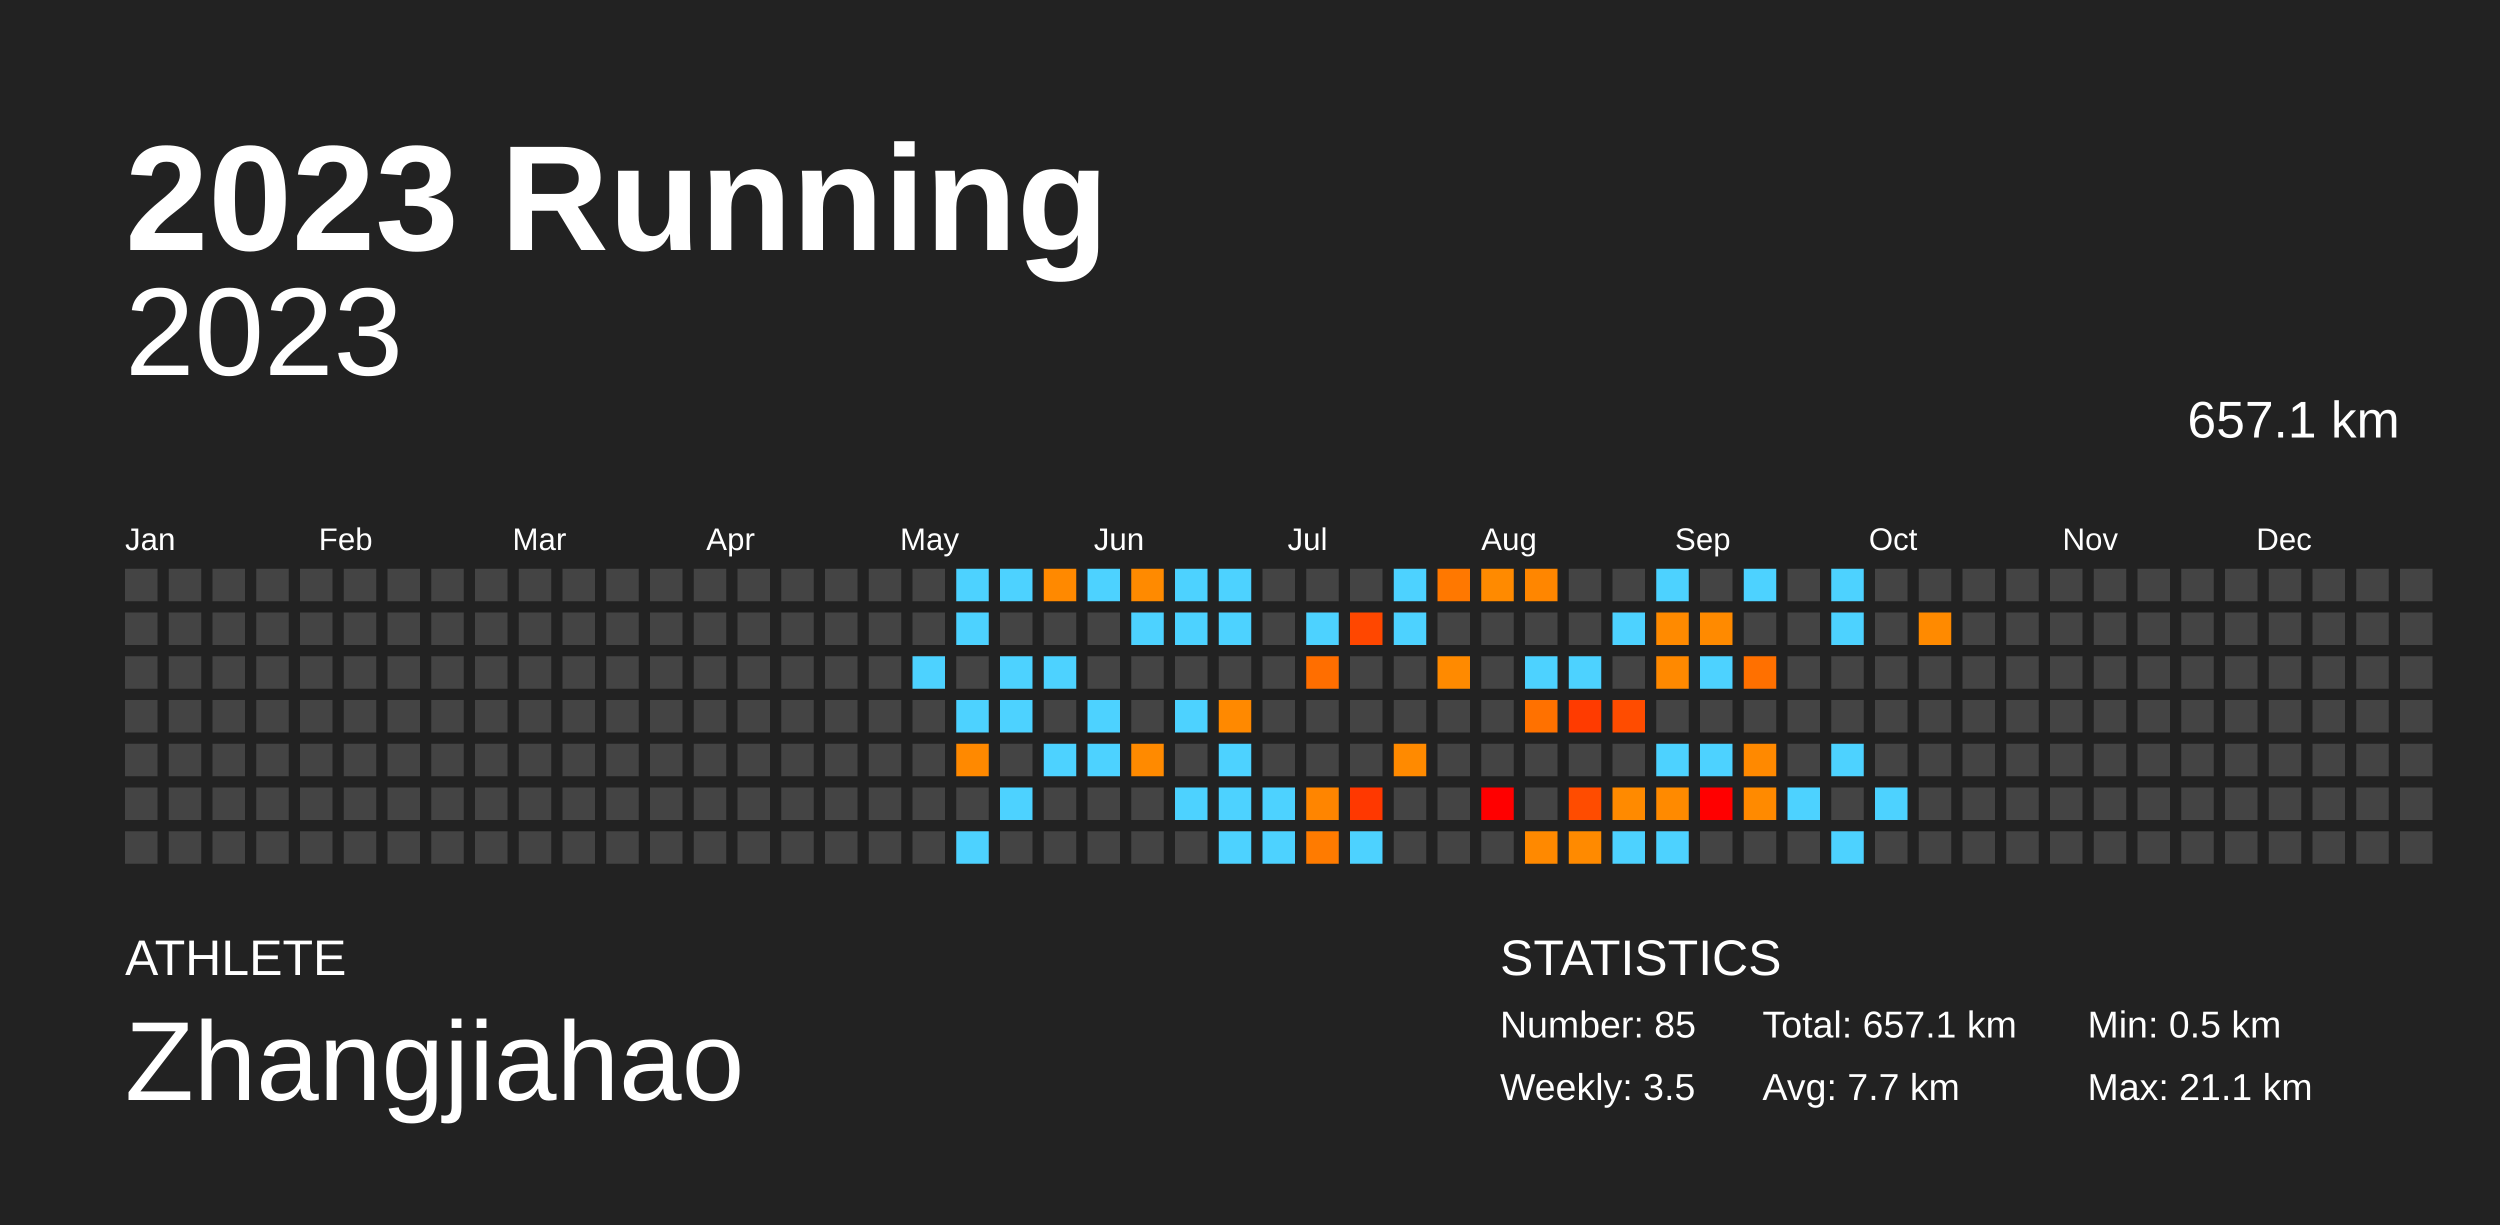
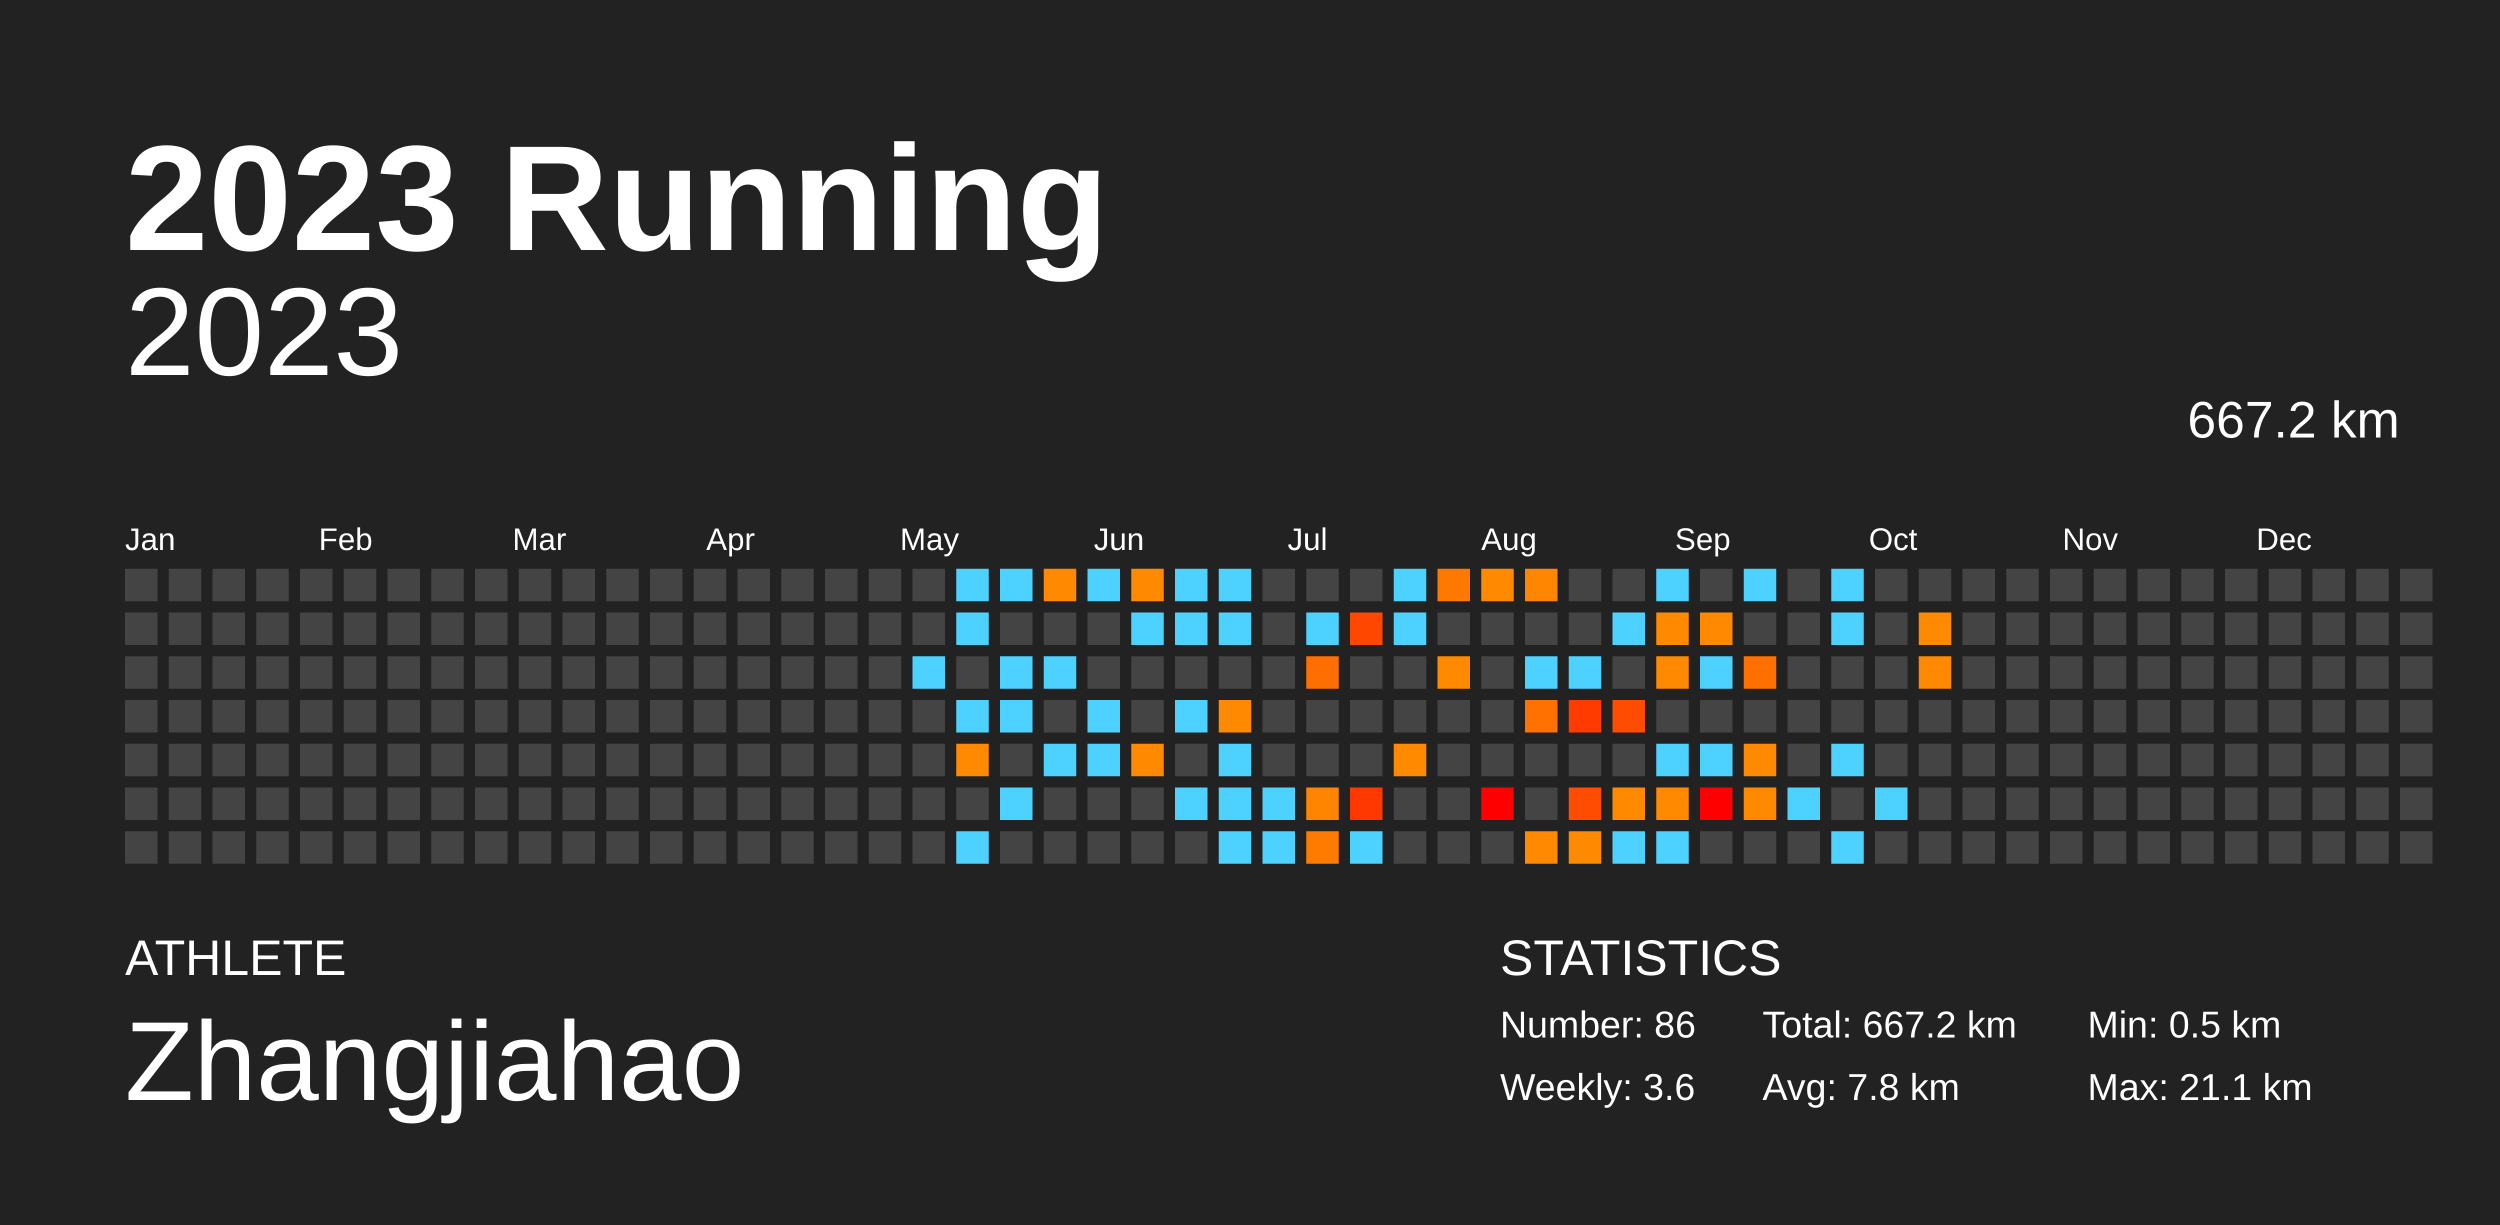
<svg xmlns="http://www.w3.org/2000/svg" baseProfile="full" height="98mm" version="1.1" viewBox="0,0,200,98" width="200mm">
  <defs />
  <rect fill="#222222" height="98" width="200" x="0" y="0" />
  <text fill="#FFFFFF" style="font-size:12px; font-family:Arial; font-weight:bold;" x="10" y="20">2023 Running</text>
  <text fill="#FFFFFF" style="font-size:4px; font-family:Arial" x="10" y="78">ATHLETE</text>
  <text fill="#FFFFFF" style="font-size:9px; font-family:Arial" x="10" y="88">Zhangjiahao</text>
  <text fill="#FFFFFF" style="font-size:4px; font-family:Arial" x="120" y="78">STATISTICS</text>
-   <text fill="#FFFFFF" style="font-size:3px; font-family:Arial" x="120" y="83">Number: 85</text>
-   <text fill="#FFFFFF" style="font-size:3px; font-family:Arial" x="120" y="88">Weekly: 3.5</text>
-   <text fill="#FFFFFF" style="font-size:3px; font-family:Arial" x="141" y="83">Total: 657.1 km</text>
-   <text fill="#FFFFFF" style="font-size:3px; font-family:Arial" x="141" y="88">Avg: 7.7 km</text>
+   <text fill="#FFFFFF" style="font-size:3px; font-family:Arial" x="120" y="83">Number: 86</text>
+   <text fill="#FFFFFF" style="font-size:3px; font-family:Arial" x="120" y="88">Weekly: 3.6</text>
+   <text fill="#FFFFFF" style="font-size:3px; font-family:Arial" x="141" y="83">Total: 667.2 km</text>
+   <text fill="#FFFFFF" style="font-size:3px; font-family:Arial" x="141" y="88">Avg: 7.8 km</text>
  <text fill="#FFFFFF" style="font-size:3px; font-family:Arial" x="167" y="83">Min: 0.5 km</text>
  <text fill="#FFFFFF" style="font-size:3px; font-family:Arial" x="167" y="88">Max: 21.1 km</text>
  <text alignment-baseline="hanging" fill="#FFFFFF" style="font-size:10.0px; font-family:Arial;" x="10" y="30">2023</text>
-   <text alignment-baseline="hanging" fill="#FFFFFF" style="font-size:4.125px; font-family:Arial;" x="175" y="35">657.1 km</text>
+   <text alignment-baseline="hanging" fill="#FFFFFF" style="font-size:4.125px; font-family:Arial;" x="175" y="35">667.2 km</text>
  <text fill="#FFFFFF" style="font-size:2.5px; font-family:Arial" x="10.0" y="44">Jan</text>
  <text fill="#FFFFFF" style="font-size:2.5px; font-family:Arial" x="25.5" y="44">Feb</text>
  <text fill="#FFFFFF" style="font-size:2.5px; font-family:Arial" x="41.0" y="44">Mar</text>
  <text fill="#FFFFFF" style="font-size:2.5px; font-family:Arial" x="56.5" y="44">Apr</text>
  <text fill="#FFFFFF" style="font-size:2.5px; font-family:Arial" x="72.0" y="44">May</text>
  <text fill="#FFFFFF" style="font-size:2.5px; font-family:Arial" x="87.5" y="44">Jun</text>
  <text fill="#FFFFFF" style="font-size:2.5px; font-family:Arial" x="103.0" y="44">Jul</text>
  <text fill="#FFFFFF" style="font-size:2.5px; font-family:Arial" x="118.5" y="44">Aug</text>
  <text fill="#FFFFFF" style="font-size:2.5px; font-family:Arial" x="134.0" y="44">Sep</text>
  <text fill="#FFFFFF" style="font-size:2.5px; font-family:Arial" x="149.5" y="44">Oct</text>
  <text fill="#FFFFFF" style="font-size:2.5px; font-family:Arial" x="165.0" y="44">Nov</text>
  <text fill="#FFFFFF" style="font-size:2.5px; font-family:Arial" x="180.5" y="44">Dec</text>
  <rect fill="#444444" height="2.6" width="2.6" x="10.0" y="45.5" />
  <rect fill="#444444" height="2.6" width="2.6" x="10.0" y="49.0" />
  <rect fill="#444444" height="2.6" width="2.6" x="10.0" y="52.5" />
  <rect fill="#444444" height="2.6" width="2.6" x="10.0" y="56.0" />
  <rect fill="#444444" height="2.6" width="2.6" x="10.0" y="59.5" />
  <rect fill="#444444" height="2.6" width="2.6" x="10.0" y="63.0" />
  <rect fill="#444444" height="2.6" width="2.6" x="10.0" y="66.5" />
  <rect fill="#444444" height="2.6" width="2.6" x="13.5" y="45.5" />
  <rect fill="#444444" height="2.6" width="2.6" x="13.5" y="49.0" />
  <rect fill="#444444" height="2.6" width="2.6" x="13.5" y="52.5" />
  <rect fill="#444444" height="2.6" width="2.6" x="13.5" y="56.0" />
  <rect fill="#444444" height="2.6" width="2.6" x="13.5" y="59.5" />
  <rect fill="#444444" height="2.6" width="2.6" x="13.5" y="63.0" />
  <rect fill="#444444" height="2.6" width="2.6" x="13.5" y="66.5" />
  <rect fill="#444444" height="2.6" width="2.6" x="17.0" y="45.5" />
  <rect fill="#444444" height="2.6" width="2.6" x="17.0" y="49.0" />
  <rect fill="#444444" height="2.6" width="2.6" x="17.0" y="52.5" />
  <rect fill="#444444" height="2.6" width="2.6" x="17.0" y="56.0" />
  <rect fill="#444444" height="2.6" width="2.6" x="17.0" y="59.5" />
  <rect fill="#444444" height="2.6" width="2.6" x="17.0" y="63.0" />
  <rect fill="#444444" height="2.6" width="2.6" x="17.0" y="66.5" />
  <rect fill="#444444" height="2.6" width="2.6" x="20.5" y="45.5" />
  <rect fill="#444444" height="2.6" width="2.6" x="20.5" y="49.0" />
  <rect fill="#444444" height="2.6" width="2.6" x="20.5" y="52.5" />
  <rect fill="#444444" height="2.6" width="2.6" x="20.5" y="56.0" />
  <rect fill="#444444" height="2.6" width="2.6" x="20.5" y="59.5" />
  <rect fill="#444444" height="2.6" width="2.6" x="20.5" y="63.0" />
  <rect fill="#444444" height="2.6" width="2.6" x="20.5" y="66.5" />
  <rect fill="#444444" height="2.6" width="2.6" x="24.0" y="45.5" />
  <rect fill="#444444" height="2.6" width="2.6" x="24.0" y="49.0" />
  <rect fill="#444444" height="2.6" width="2.6" x="24.0" y="52.5" />
  <rect fill="#444444" height="2.6" width="2.6" x="24.0" y="56.0" />
  <rect fill="#444444" height="2.6" width="2.6" x="24.0" y="59.5" />
  <rect fill="#444444" height="2.6" width="2.6" x="24.0" y="63.0" />
  <rect fill="#444444" height="2.6" width="2.6" x="24.0" y="66.5" />
  <rect fill="#444444" height="2.6" width="2.6" x="27.5" y="45.5" />
  <rect fill="#444444" height="2.6" width="2.6" x="27.5" y="49.0" />
  <rect fill="#444444" height="2.6" width="2.6" x="27.5" y="52.5" />
  <rect fill="#444444" height="2.6" width="2.6" x="27.5" y="56.0" />
  <rect fill="#444444" height="2.6" width="2.6" x="27.5" y="59.5" />
  <rect fill="#444444" height="2.6" width="2.6" x="27.5" y="63.0" />
  <rect fill="#444444" height="2.6" width="2.6" x="27.5" y="66.5" />
  <rect fill="#444444" height="2.6" width="2.6" x="31.0" y="45.5" />
  <rect fill="#444444" height="2.6" width="2.6" x="31.0" y="49.0" />
  <rect fill="#444444" height="2.6" width="2.6" x="31.0" y="52.5" />
  <rect fill="#444444" height="2.6" width="2.6" x="31.0" y="56.0" />
  <rect fill="#444444" height="2.6" width="2.6" x="31.0" y="59.5" />
  <rect fill="#444444" height="2.6" width="2.6" x="31.0" y="63.0" />
  <rect fill="#444444" height="2.6" width="2.6" x="31.0" y="66.5" />
  <rect fill="#444444" height="2.6" width="2.6" x="34.5" y="45.5" />
  <rect fill="#444444" height="2.6" width="2.6" x="34.5" y="49.0" />
  <rect fill="#444444" height="2.6" width="2.6" x="34.5" y="52.5" />
  <rect fill="#444444" height="2.6" width="2.6" x="34.5" y="56.0" />
  <rect fill="#444444" height="2.6" width="2.6" x="34.5" y="59.5" />
  <rect fill="#444444" height="2.6" width="2.6" x="34.5" y="63.0" />
  <rect fill="#444444" height="2.6" width="2.6" x="34.5" y="66.5" />
  <rect fill="#444444" height="2.6" width="2.6" x="38.0" y="45.5" />
  <rect fill="#444444" height="2.6" width="2.6" x="38.0" y="49.0" />
  <rect fill="#444444" height="2.6" width="2.6" x="38.0" y="52.5" />
  <rect fill="#444444" height="2.6" width="2.6" x="38.0" y="56.0" />
  <rect fill="#444444" height="2.6" width="2.6" x="38.0" y="59.5" />
  <rect fill="#444444" height="2.6" width="2.6" x="38.0" y="63.0" />
  <rect fill="#444444" height="2.6" width="2.6" x="38.0" y="66.5" />
  <rect fill="#444444" height="2.6" width="2.6" x="41.5" y="45.5" />
  <rect fill="#444444" height="2.6" width="2.6" x="41.5" y="49.0" />
  <rect fill="#444444" height="2.6" width="2.6" x="41.5" y="52.5" />
  <rect fill="#444444" height="2.6" width="2.6" x="41.5" y="56.0" />
  <rect fill="#444444" height="2.6" width="2.6" x="41.5" y="59.5" />
  <rect fill="#444444" height="2.6" width="2.6" x="41.5" y="63.0" />
  <rect fill="#444444" height="2.6" width="2.6" x="41.5" y="66.5" />
  <rect fill="#444444" height="2.6" width="2.6" x="45.0" y="45.5" />
  <rect fill="#444444" height="2.6" width="2.6" x="45.0" y="49.0" />
  <rect fill="#444444" height="2.6" width="2.6" x="45.0" y="52.5" />
  <rect fill="#444444" height="2.6" width="2.6" x="45.0" y="56.0" />
  <rect fill="#444444" height="2.6" width="2.6" x="45.0" y="59.5" />
  <rect fill="#444444" height="2.6" width="2.6" x="45.0" y="63.0" />
  <rect fill="#444444" height="2.6" width="2.6" x="45.0" y="66.5" />
  <rect fill="#444444" height="2.6" width="2.6" x="48.5" y="45.5" />
  <rect fill="#444444" height="2.6" width="2.6" x="48.5" y="49.0" />
  <rect fill="#444444" height="2.6" width="2.6" x="48.5" y="52.5" />
  <rect fill="#444444" height="2.6" width="2.6" x="48.5" y="56.0" />
  <rect fill="#444444" height="2.6" width="2.6" x="48.5" y="59.5" />
  <rect fill="#444444" height="2.6" width="2.6" x="48.5" y="63.0" />
  <rect fill="#444444" height="2.6" width="2.6" x="48.5" y="66.5" />
  <rect fill="#444444" height="2.6" width="2.6" x="52.0" y="45.5" />
  <rect fill="#444444" height="2.6" width="2.6" x="52.0" y="49.0" />
  <rect fill="#444444" height="2.6" width="2.6" x="52.0" y="52.5" />
  <rect fill="#444444" height="2.6" width="2.6" x="52.0" y="56.0" />
  <rect fill="#444444" height="2.6" width="2.6" x="52.0" y="59.5" />
  <rect fill="#444444" height="2.6" width="2.6" x="52.0" y="63.0" />
  <rect fill="#444444" height="2.6" width="2.6" x="52.0" y="66.5" />
  <rect fill="#444444" height="2.6" width="2.6" x="55.5" y="45.5" />
  <rect fill="#444444" height="2.6" width="2.6" x="55.5" y="49.0" />
  <rect fill="#444444" height="2.6" width="2.6" x="55.5" y="52.5" />
  <rect fill="#444444" height="2.6" width="2.6" x="55.5" y="56.0" />
  <rect fill="#444444" height="2.6" width="2.6" x="55.5" y="59.5" />
  <rect fill="#444444" height="2.6" width="2.6" x="55.5" y="63.0" />
  <rect fill="#444444" height="2.6" width="2.6" x="55.5" y="66.5" />
  <rect fill="#444444" height="2.6" width="2.6" x="59.0" y="45.5" />
  <rect fill="#444444" height="2.6" width="2.6" x="59.0" y="49.0" />
  <rect fill="#444444" height="2.6" width="2.6" x="59.0" y="52.5" />
  <rect fill="#444444" height="2.6" width="2.6" x="59.0" y="56.0" />
  <rect fill="#444444" height="2.6" width="2.6" x="59.0" y="59.5" />
  <rect fill="#444444" height="2.6" width="2.6" x="59.0" y="63.0" />
  <rect fill="#444444" height="2.6" width="2.6" x="59.0" y="66.5" />
  <rect fill="#444444" height="2.6" width="2.6" x="62.5" y="45.5" />
  <rect fill="#444444" height="2.6" width="2.6" x="62.5" y="49.0" />
  <rect fill="#444444" height="2.6" width="2.6" x="62.5" y="52.5" />
  <rect fill="#444444" height="2.6" width="2.6" x="62.5" y="56.0" />
  <rect fill="#444444" height="2.6" width="2.6" x="62.5" y="59.5" />
  <rect fill="#444444" height="2.6" width="2.6" x="62.5" y="63.0" />
  <rect fill="#444444" height="2.6" width="2.6" x="62.5" y="66.5" />
  <rect fill="#444444" height="2.6" width="2.6" x="66.0" y="45.5" />
  <rect fill="#444444" height="2.6" width="2.6" x="66.0" y="49.0" />
  <rect fill="#444444" height="2.6" width="2.6" x="66.0" y="52.5" />
  <rect fill="#444444" height="2.6" width="2.6" x="66.0" y="56.0" />
  <rect fill="#444444" height="2.6" width="2.6" x="66.0" y="59.5" />
  <rect fill="#444444" height="2.6" width="2.6" x="66.0" y="63.0" />
  <rect fill="#444444" height="2.6" width="2.6" x="66.0" y="66.5" />
  <rect fill="#444444" height="2.6" width="2.6" x="69.5" y="45.5" />
  <rect fill="#444444" height="2.6" width="2.6" x="69.5" y="49.0" />
  <rect fill="#444444" height="2.6" width="2.6" x="69.5" y="52.5" />
  <rect fill="#444444" height="2.6" width="2.6" x="69.5" y="56.0" />
  <rect fill="#444444" height="2.6" width="2.6" x="69.5" y="59.5" />
  <rect fill="#444444" height="2.6" width="2.6" x="69.5" y="63.0" />
  <rect fill="#444444" height="2.6" width="2.6" x="69.5" y="66.5" />
  <rect fill="#444444" height="2.6" width="2.6" x="73.0" y="45.5" />
  <rect fill="#444444" height="2.6" width="2.6" x="73.0" y="49.0" />
  <rect fill="#4dd2ff" height="2.6" width="2.6" x="73.0" y="52.5" />
  <rect fill="#444444" height="2.6" width="2.6" x="73.0" y="56.0" />
  <rect fill="#444444" height="2.6" width="2.6" x="73.0" y="59.5" />
  <rect fill="#444444" height="2.6" width="2.6" x="73.0" y="63.0" />
  <rect fill="#444444" height="2.6" width="2.6" x="73.0" y="66.5" />
  <rect fill="#4dd2ff" height="2.6" width="2.6" x="76.5" y="45.5" />
  <rect fill="#4dd2ff" height="2.6" width="2.6" x="76.5" y="49.0" />
  <rect fill="#444444" height="2.6" width="2.6" x="76.5" y="52.5" />
  <rect fill="#4dd2ff" height="2.6" width="2.6" x="76.5" y="56.0" />
  <rect fill="#ff8900" height="2.6" width="2.6" x="76.5" y="59.5" />
  <rect fill="#444444" height="2.6" width="2.6" x="76.5" y="63.0" />
  <rect fill="#4dd2ff" height="2.6" width="2.6" x="76.5" y="66.5" />
  <rect fill="#4dd2ff" height="2.6" width="2.6" x="80.0" y="45.5" />
  <rect fill="#444444" height="2.6" width="2.6" x="80.0" y="49.0" />
  <rect fill="#4dd2ff" height="2.6" width="2.6" x="80.0" y="52.5" />
  <rect fill="#4dd2ff" height="2.6" width="2.6" x="80.0" y="56.0" />
  <rect fill="#444444" height="2.6" width="2.6" x="80.0" y="59.5" />
  <rect fill="#4dd2ff" height="2.6" width="2.6" x="80.0" y="63.0" />
  <rect fill="#444444" height="2.6" width="2.6" x="80.0" y="66.5" />
  <rect fill="#ff8900" height="2.6" width="2.6" x="83.5" y="45.5" />
  <rect fill="#444444" height="2.6" width="2.6" x="83.5" y="49.0" />
  <rect fill="#4dd2ff" height="2.6" width="2.6" x="83.5" y="52.5" />
  <rect fill="#444444" height="2.6" width="2.6" x="83.5" y="56.0" />
  <rect fill="#4dd2ff" height="2.6" width="2.6" x="83.5" y="59.5" />
  <rect fill="#444444" height="2.6" width="2.6" x="83.5" y="63.0" />
  <rect fill="#444444" height="2.6" width="2.6" x="83.5" y="66.5" />
  <rect fill="#4dd2ff" height="2.6" width="2.6" x="87.0" y="45.5" />
  <rect fill="#444444" height="2.6" width="2.6" x="87.0" y="49.0" />
  <rect fill="#444444" height="2.6" width="2.6" x="87.0" y="52.5" />
  <rect fill="#4dd2ff" height="2.6" width="2.6" x="87.0" y="56.0" />
  <rect fill="#4dd2ff" height="2.6" width="2.6" x="87.0" y="59.5" />
  <rect fill="#444444" height="2.6" width="2.6" x="87.0" y="63.0" />
  <rect fill="#444444" height="2.6" width="2.6" x="87.0" y="66.5" />
  <rect fill="#ff8a00" height="2.6" width="2.6" x="90.5" y="45.5" />
  <rect fill="#4dd2ff" height="2.6" width="2.6" x="90.5" y="49.0" />
  <rect fill="#444444" height="2.6" width="2.6" x="90.5" y="52.5" />
  <rect fill="#444444" height="2.6" width="2.6" x="90.5" y="56.0" />
  <rect fill="#ff8a00" height="2.6" width="2.6" x="90.5" y="59.5" />
  <rect fill="#444444" height="2.6" width="2.6" x="90.5" y="63.0" />
  <rect fill="#444444" height="2.6" width="2.6" x="90.5" y="66.5" />
  <rect fill="#4dd2ff" height="2.6" width="2.6" x="94.0" y="45.5" />
  <rect fill="#4dd2ff" height="2.6" width="2.6" x="94.0" y="49.0" />
  <rect fill="#444444" height="2.6" width="2.6" x="94.0" y="52.5" />
  <rect fill="#4dd2ff" height="2.6" width="2.6" x="94.0" y="56.0" />
  <rect fill="#444444" height="2.6" width="2.6" x="94.0" y="59.5" />
  <rect fill="#4dd2ff" height="2.6" width="2.6" x="94.0" y="63.0" />
  <rect fill="#444444" height="2.6" width="2.6" x="94.0" y="66.5" />
  <rect fill="#4dd2ff" height="2.6" width="2.6" x="97.5" y="45.5" />
  <rect fill="#4dd2ff" height="2.6" width="2.6" x="97.5" y="49.0" />
  <rect fill="#444444" height="2.6" width="2.6" x="97.5" y="52.5" />
  <rect fill="#ff8900" height="2.6" width="2.6" x="97.5" y="56.0" />
  <rect fill="#4dd2ff" height="2.6" width="2.6" x="97.5" y="59.5" />
  <rect fill="#4dd2ff" height="2.6" width="2.6" x="97.5" y="63.0" />
  <rect fill="#4dd2ff" height="2.6" width="2.6" x="97.5" y="66.5" />
  <rect fill="#444444" height="2.6" width="2.6" x="101.0" y="45.5" />
  <rect fill="#444444" height="2.6" width="2.6" x="101.0" y="49.0" />
  <rect fill="#444444" height="2.6" width="2.6" x="101.0" y="52.5" />
  <rect fill="#444444" height="2.6" width="2.6" x="101.0" y="56.0" />
  <rect fill="#444444" height="2.6" width="2.6" x="101.0" y="59.5" />
  <rect fill="#4dd2ff" height="2.6" width="2.6" x="101.0" y="63.0" />
  <rect fill="#4dd2ff" height="2.6" width="2.6" x="101.0" y="66.5" />
  <rect fill="#444444" height="2.6" width="2.6" x="104.5" y="45.5" />
  <rect fill="#4dd2ff" height="2.6" width="2.6" x="104.5" y="49.0" />
  <rect fill="#ff6e00" height="2.6" width="2.6" x="104.5" y="52.5" />
  <rect fill="#444444" height="2.6" width="2.6" x="104.5" y="56.0" />
  <rect fill="#444444" height="2.6" width="2.6" x="104.5" y="59.5" />
  <rect fill="#ff8500" height="2.6" width="2.6" x="104.5" y="63.0" />
  <rect fill="#ff7b00" height="2.6" width="2.6" x="104.5" y="66.5" />
  <rect fill="#444444" height="2.6" width="2.6" x="108.0" y="45.5" />
  <rect fill="#ff4700" height="2.6" width="2.6" x="108.0" y="49.0" />
  <rect fill="#444444" height="2.6" width="2.6" x="108.0" y="52.5" />
  <rect fill="#444444" height="2.6" width="2.6" x="108.0" y="56.0" />
  <rect fill="#444444" height="2.6" width="2.6" x="108.0" y="59.5" />
  <rect fill="#ff3800" height="2.6" width="2.6" x="108.0" y="63.0" />
  <rect fill="#4dd2ff" height="2.6" width="2.6" x="108.0" y="66.5" />
  <rect fill="#4dd2ff" height="2.6" width="2.6" x="111.5" y="45.5" />
  <rect fill="#4dd2ff" height="2.6" width="2.6" x="111.5" y="49.0" />
  <rect fill="#444444" height="2.6" width="2.6" x="111.5" y="52.5" />
  <rect fill="#444444" height="2.6" width="2.6" x="111.5" y="56.0" />
  <rect fill="#ff8a00" height="2.6" width="2.6" x="111.5" y="59.5" />
  <rect fill="#444444" height="2.6" width="2.6" x="111.5" y="63.0" />
  <rect fill="#444444" height="2.6" width="2.6" x="111.5" y="66.5" />
  <rect fill="#ff7800" height="2.6" width="2.6" x="115.0" y="45.5" />
  <rect fill="#444444" height="2.6" width="2.6" x="115.0" y="49.0" />
  <rect fill="#ff8a00" height="2.6" width="2.6" x="115.0" y="52.5" />
  <rect fill="#444444" height="2.6" width="2.6" x="115.0" y="56.0" />
  <rect fill="#444444" height="2.6" width="2.6" x="115.0" y="59.5" />
  <rect fill="#444444" height="2.6" width="2.6" x="115.0" y="63.0" />
  <rect fill="#444444" height="2.6" width="2.6" x="115.0" y="66.5" />
  <rect fill="#ff8a00" height="2.6" width="2.6" x="118.5" y="45.5" />
  <rect fill="#444444" height="2.6" width="2.6" x="118.5" y="49.0" />
  <rect fill="#444444" height="2.6" width="2.6" x="118.5" y="52.5" />
  <rect fill="#444444" height="2.6" width="2.6" x="118.5" y="56.0" />
  <rect fill="#444444" height="2.6" width="2.6" x="118.5" y="59.5" />
  <rect fill="red" height="2.6" width="2.6" x="118.5" y="63.0" />
  <rect fill="#444444" height="2.6" width="2.6" x="118.5" y="66.5" />
  <rect fill="#ff8600" height="2.6" width="2.6" x="122.0" y="45.5" />
  <rect fill="#444444" height="2.6" width="2.6" x="122.0" y="49.0" />
  <rect fill="#4dd2ff" height="2.6" width="2.6" x="122.0" y="52.5" />
  <rect fill="#ff7100" height="2.6" width="2.6" x="122.0" y="56.0" />
  <rect fill="#444444" height="2.6" width="2.6" x="122.0" y="59.5" />
  <rect fill="#444444" height="2.6" width="2.6" x="122.0" y="63.0" />
  <rect fill="#ff8900" height="2.6" width="2.6" x="122.0" y="66.5" />
  <rect fill="#444444" height="2.6" width="2.6" x="125.5" y="45.5" />
  <rect fill="#444444" height="2.6" width="2.6" x="125.5" y="49.0" />
  <rect fill="#4dd2ff" height="2.6" width="2.6" x="125.5" y="52.5" />
  <rect fill="#ff3b00" height="2.6" width="2.6" x="125.5" y="56.0" />
  <rect fill="#444444" height="2.6" width="2.6" x="125.5" y="59.5" />
  <rect fill="#ff4c00" height="2.6" width="2.6" x="125.5" y="63.0" />
  <rect fill="#ff8a00" height="2.6" width="2.6" x="125.5" y="66.5" />
  <rect fill="#444444" height="2.6" width="2.6" x="129.0" y="45.5" />
  <rect fill="#4dd2ff" height="2.6" width="2.6" x="129.0" y="49.0" />
  <rect fill="#444444" height="2.6" width="2.6" x="129.0" y="52.5" />
  <rect fill="#ff4c00" height="2.6" width="2.6" x="129.0" y="56.0" />
  <rect fill="#444444" height="2.6" width="2.6" x="129.0" y="59.5" />
  <rect fill="#ff8a00" height="2.6" width="2.6" x="129.0" y="63.0" />
  <rect fill="#4dd2ff" height="2.6" width="2.6" x="129.0" y="66.5" />
  <rect fill="#4dd2ff" height="2.6" width="2.6" x="132.5" y="45.5" />
  <rect fill="#ff8a00" height="2.6" width="2.6" x="132.5" y="49.0" />
  <rect fill="#ff8900" height="2.6" width="2.6" x="132.5" y="52.5" />
  <rect fill="#444444" height="2.6" width="2.6" x="132.5" y="56.0" />
  <rect fill="#4dd2ff" height="2.6" width="2.6" x="132.5" y="59.5" />
  <rect fill="#ff8a00" height="2.6" width="2.6" x="132.5" y="63.0" />
  <rect fill="#4dd2ff" height="2.6" width="2.6" x="132.5" y="66.5" />
  <rect fill="#444444" height="2.6" width="2.6" x="136.0" y="45.5" />
  <rect fill="#ff8a00" height="2.6" width="2.6" x="136.0" y="49.0" />
  <rect fill="#4dd2ff" height="2.6" width="2.6" x="136.0" y="52.5" />
  <rect fill="#444444" height="2.6" width="2.6" x="136.0" y="56.0" />
  <rect fill="#4dd2ff" height="2.6" width="2.6" x="136.0" y="59.5" />
  <rect fill="red" height="2.6" width="2.6" x="136.0" y="63.0" />
  <rect fill="#444444" height="2.6" width="2.6" x="136.0" y="66.5" />
  <rect fill="#4dd2ff" height="2.6" width="2.6" x="139.5" y="45.5" />
  <rect fill="#444444" height="2.6" width="2.6" x="139.5" y="49.0" />
  <rect fill="#ff7000" height="2.6" width="2.6" x="139.5" y="52.5" />
  <rect fill="#444444" height="2.6" width="2.6" x="139.5" y="56.0" />
  <rect fill="#ff8900" height="2.6" width="2.6" x="139.5" y="59.5" />
  <rect fill="#ff8a00" height="2.6" width="2.6" x="139.5" y="63.0" />
  <rect fill="#444444" height="2.6" width="2.6" x="139.5" y="66.5" />
  <rect fill="#444444" height="2.6" width="2.6" x="143.0" y="45.5" />
  <rect fill="#444444" height="2.6" width="2.6" x="143.0" y="49.0" />
  <rect fill="#444444" height="2.6" width="2.6" x="143.0" y="52.5" />
  <rect fill="#444444" height="2.6" width="2.6" x="143.0" y="56.0" />
  <rect fill="#444444" height="2.6" width="2.6" x="143.0" y="59.5" />
  <rect fill="#4dd2ff" height="2.6" width="2.6" x="143.0" y="63.0" />
  <rect fill="#444444" height="2.6" width="2.6" x="143.0" y="66.5" />
  <rect fill="#4dd2ff" height="2.6" width="2.6" x="146.5" y="45.5" />
  <rect fill="#4dd2ff" height="2.6" width="2.6" x="146.5" y="49.0" />
  <rect fill="#444444" height="2.6" width="2.6" x="146.5" y="52.5" />
  <rect fill="#444444" height="2.6" width="2.6" x="146.5" y="56.0" />
  <rect fill="#4dd2ff" height="2.6" width="2.6" x="146.5" y="59.5" />
  <rect fill="#444444" height="2.6" width="2.6" x="146.5" y="63.0" />
  <rect fill="#4dd2ff" height="2.6" width="2.6" x="146.5" y="66.5" />
  <rect fill="#444444" height="2.6" width="2.6" x="150.0" y="45.5" />
  <rect fill="#444444" height="2.6" width="2.6" x="150.0" y="49.0" />
  <rect fill="#444444" height="2.6" width="2.6" x="150.0" y="52.5" />
  <rect fill="#444444" height="2.6" width="2.6" x="150.0" y="56.0" />
  <rect fill="#444444" height="2.6" width="2.6" x="150.0" y="59.5" />
  <rect fill="#4dd2ff" height="2.6" width="2.6" x="150.0" y="63.0" />
  <rect fill="#444444" height="2.6" width="2.6" x="150.0" y="66.5" />
  <rect fill="#444444" height="2.6" width="2.6" x="153.5" y="45.5" />
  <rect fill="#ff8a00" height="2.6" width="2.6" x="153.5" y="49.0" />
-   <rect fill="#444444" height="2.6" width="2.6" x="153.5" y="52.5" />
+   <rect fill="#ff8900" height="2.6" width="2.6" x="153.5" y="52.5" />
  <rect fill="#444444" height="2.6" width="2.6" x="153.5" y="56.0" />
  <rect fill="#444444" height="2.6" width="2.6" x="153.5" y="59.5" />
  <rect fill="#444444" height="2.6" width="2.6" x="153.5" y="63.0" />
  <rect fill="#444444" height="2.6" width="2.6" x="153.5" y="66.5" />
  <rect fill="#444444" height="2.6" width="2.6" x="157.0" y="45.5" />
  <rect fill="#444444" height="2.6" width="2.6" x="157.0" y="49.0" />
  <rect fill="#444444" height="2.6" width="2.6" x="157.0" y="52.5" />
  <rect fill="#444444" height="2.6" width="2.6" x="157.0" y="56.0" />
  <rect fill="#444444" height="2.6" width="2.6" x="157.0" y="59.5" />
  <rect fill="#444444" height="2.6" width="2.6" x="157.0" y="63.0" />
  <rect fill="#444444" height="2.6" width="2.6" x="157.0" y="66.5" />
  <rect fill="#444444" height="2.6" width="2.6" x="160.5" y="45.5" />
  <rect fill="#444444" height="2.6" width="2.6" x="160.5" y="49.0" />
  <rect fill="#444444" height="2.6" width="2.6" x="160.5" y="52.5" />
  <rect fill="#444444" height="2.6" width="2.6" x="160.5" y="56.0" />
  <rect fill="#444444" height="2.6" width="2.6" x="160.5" y="59.5" />
  <rect fill="#444444" height="2.6" width="2.6" x="160.5" y="63.0" />
  <rect fill="#444444" height="2.6" width="2.6" x="160.5" y="66.5" />
  <rect fill="#444444" height="2.6" width="2.6" x="164.0" y="45.5" />
  <rect fill="#444444" height="2.6" width="2.6" x="164.0" y="49.0" />
  <rect fill="#444444" height="2.6" width="2.6" x="164.0" y="52.5" />
  <rect fill="#444444" height="2.6" width="2.6" x="164.0" y="56.0" />
  <rect fill="#444444" height="2.6" width="2.6" x="164.0" y="59.5" />
  <rect fill="#444444" height="2.6" width="2.6" x="164.0" y="63.0" />
  <rect fill="#444444" height="2.6" width="2.6" x="164.0" y="66.5" />
  <rect fill="#444444" height="2.6" width="2.6" x="167.5" y="45.5" />
  <rect fill="#444444" height="2.6" width="2.6" x="167.5" y="49.0" />
  <rect fill="#444444" height="2.6" width="2.6" x="167.5" y="52.5" />
  <rect fill="#444444" height="2.6" width="2.6" x="167.5" y="56.0" />
  <rect fill="#444444" height="2.6" width="2.6" x="167.5" y="59.5" />
  <rect fill="#444444" height="2.6" width="2.6" x="167.5" y="63.0" />
  <rect fill="#444444" height="2.6" width="2.6" x="167.5" y="66.5" />
  <rect fill="#444444" height="2.6" width="2.6" x="171.0" y="45.5" />
  <rect fill="#444444" height="2.6" width="2.6" x="171.0" y="49.0" />
  <rect fill="#444444" height="2.6" width="2.6" x="171.0" y="52.5" />
  <rect fill="#444444" height="2.6" width="2.6" x="171.0" y="56.0" />
  <rect fill="#444444" height="2.6" width="2.6" x="171.0" y="59.5" />
  <rect fill="#444444" height="2.6" width="2.6" x="171.0" y="63.0" />
  <rect fill="#444444" height="2.6" width="2.6" x="171.0" y="66.5" />
  <rect fill="#444444" height="2.6" width="2.6" x="174.5" y="45.5" />
  <rect fill="#444444" height="2.6" width="2.6" x="174.5" y="49.0" />
  <rect fill="#444444" height="2.6" width="2.6" x="174.5" y="52.5" />
  <rect fill="#444444" height="2.6" width="2.6" x="174.5" y="56.0" />
  <rect fill="#444444" height="2.6" width="2.6" x="174.5" y="59.5" />
  <rect fill="#444444" height="2.6" width="2.6" x="174.5" y="63.0" />
  <rect fill="#444444" height="2.6" width="2.6" x="174.5" y="66.5" />
  <rect fill="#444444" height="2.6" width="2.6" x="178.0" y="45.5" />
  <rect fill="#444444" height="2.6" width="2.6" x="178.0" y="49.0" />
  <rect fill="#444444" height="2.6" width="2.6" x="178.0" y="52.5" />
  <rect fill="#444444" height="2.6" width="2.6" x="178.0" y="56.0" />
  <rect fill="#444444" height="2.6" width="2.6" x="178.0" y="59.5" />
  <rect fill="#444444" height="2.6" width="2.6" x="178.0" y="63.0" />
  <rect fill="#444444" height="2.6" width="2.6" x="178.0" y="66.5" />
  <rect fill="#444444" height="2.6" width="2.6" x="181.5" y="45.5" />
  <rect fill="#444444" height="2.6" width="2.6" x="181.5" y="49.0" />
  <rect fill="#444444" height="2.6" width="2.6" x="181.5" y="52.5" />
  <rect fill="#444444" height="2.6" width="2.6" x="181.5" y="56.0" />
  <rect fill="#444444" height="2.6" width="2.6" x="181.5" y="59.5" />
  <rect fill="#444444" height="2.6" width="2.6" x="181.5" y="63.0" />
  <rect fill="#444444" height="2.6" width="2.6" x="181.5" y="66.5" />
  <rect fill="#444444" height="2.6" width="2.6" x="185.0" y="45.5" />
  <rect fill="#444444" height="2.6" width="2.6" x="185.0" y="49.0" />
  <rect fill="#444444" height="2.6" width="2.6" x="185.0" y="52.5" />
  <rect fill="#444444" height="2.6" width="2.6" x="185.0" y="56.0" />
  <rect fill="#444444" height="2.6" width="2.6" x="185.0" y="59.5" />
  <rect fill="#444444" height="2.6" width="2.6" x="185.0" y="63.0" />
  <rect fill="#444444" height="2.6" width="2.6" x="185.0" y="66.5" />
  <rect fill="#444444" height="2.6" width="2.6" x="188.5" y="45.5" />
  <rect fill="#444444" height="2.6" width="2.6" x="188.5" y="49.0" />
  <rect fill="#444444" height="2.6" width="2.6" x="188.5" y="52.5" />
  <rect fill="#444444" height="2.6" width="2.6" x="188.5" y="56.0" />
  <rect fill="#444444" height="2.6" width="2.6" x="188.5" y="59.5" />
  <rect fill="#444444" height="2.6" width="2.6" x="188.5" y="63.0" />
  <rect fill="#444444" height="2.6" width="2.6" x="188.5" y="66.5" />
  <rect fill="#444444" height="2.6" width="2.6" x="192.0" y="45.5" />
  <rect fill="#444444" height="2.6" width="2.6" x="192.0" y="49.0" />
  <rect fill="#444444" height="2.6" width="2.6" x="192.0" y="52.5" />
  <rect fill="#444444" height="2.6" width="2.6" x="192.0" y="56.0" />
  <rect fill="#444444" height="2.6" width="2.6" x="192.0" y="59.5" />
  <rect fill="#444444" height="2.6" width="2.6" x="192.0" y="63.0" />
  <rect fill="#444444" height="2.6" width="2.6" x="192.0" y="66.5" />
</svg>
